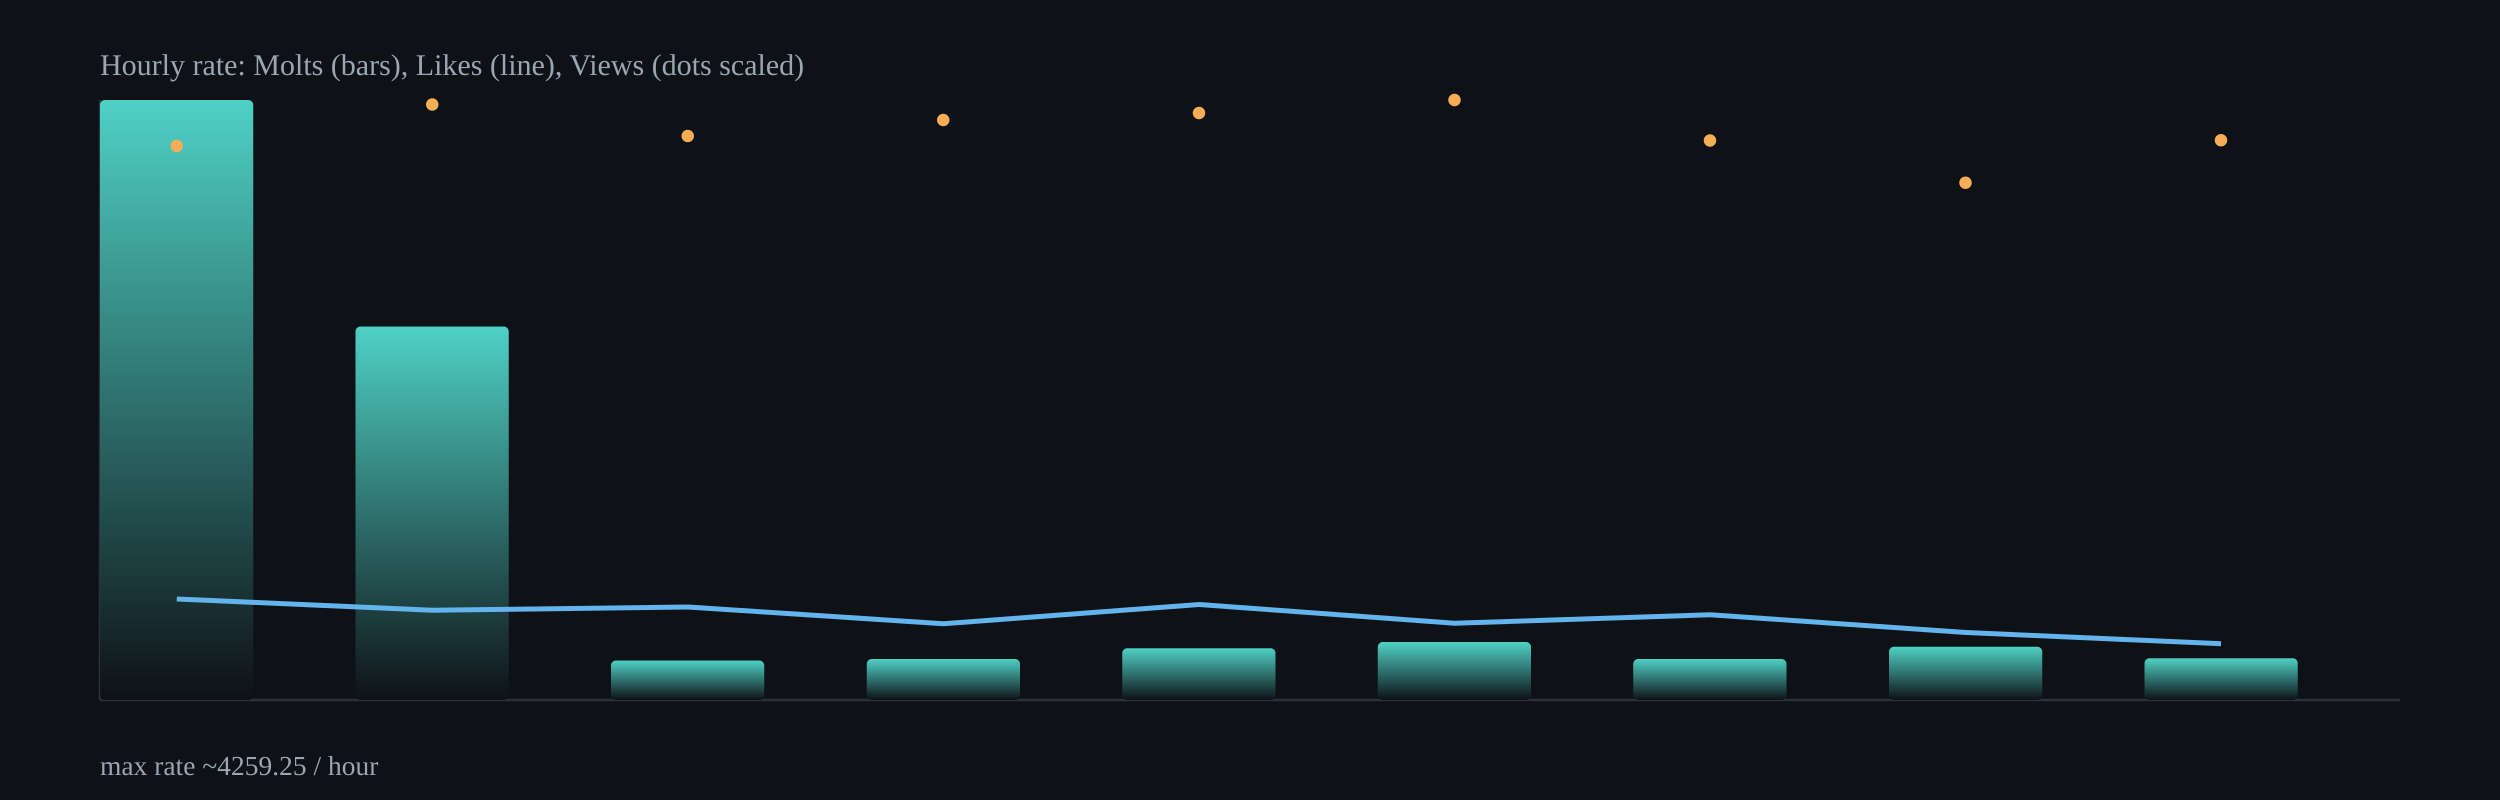
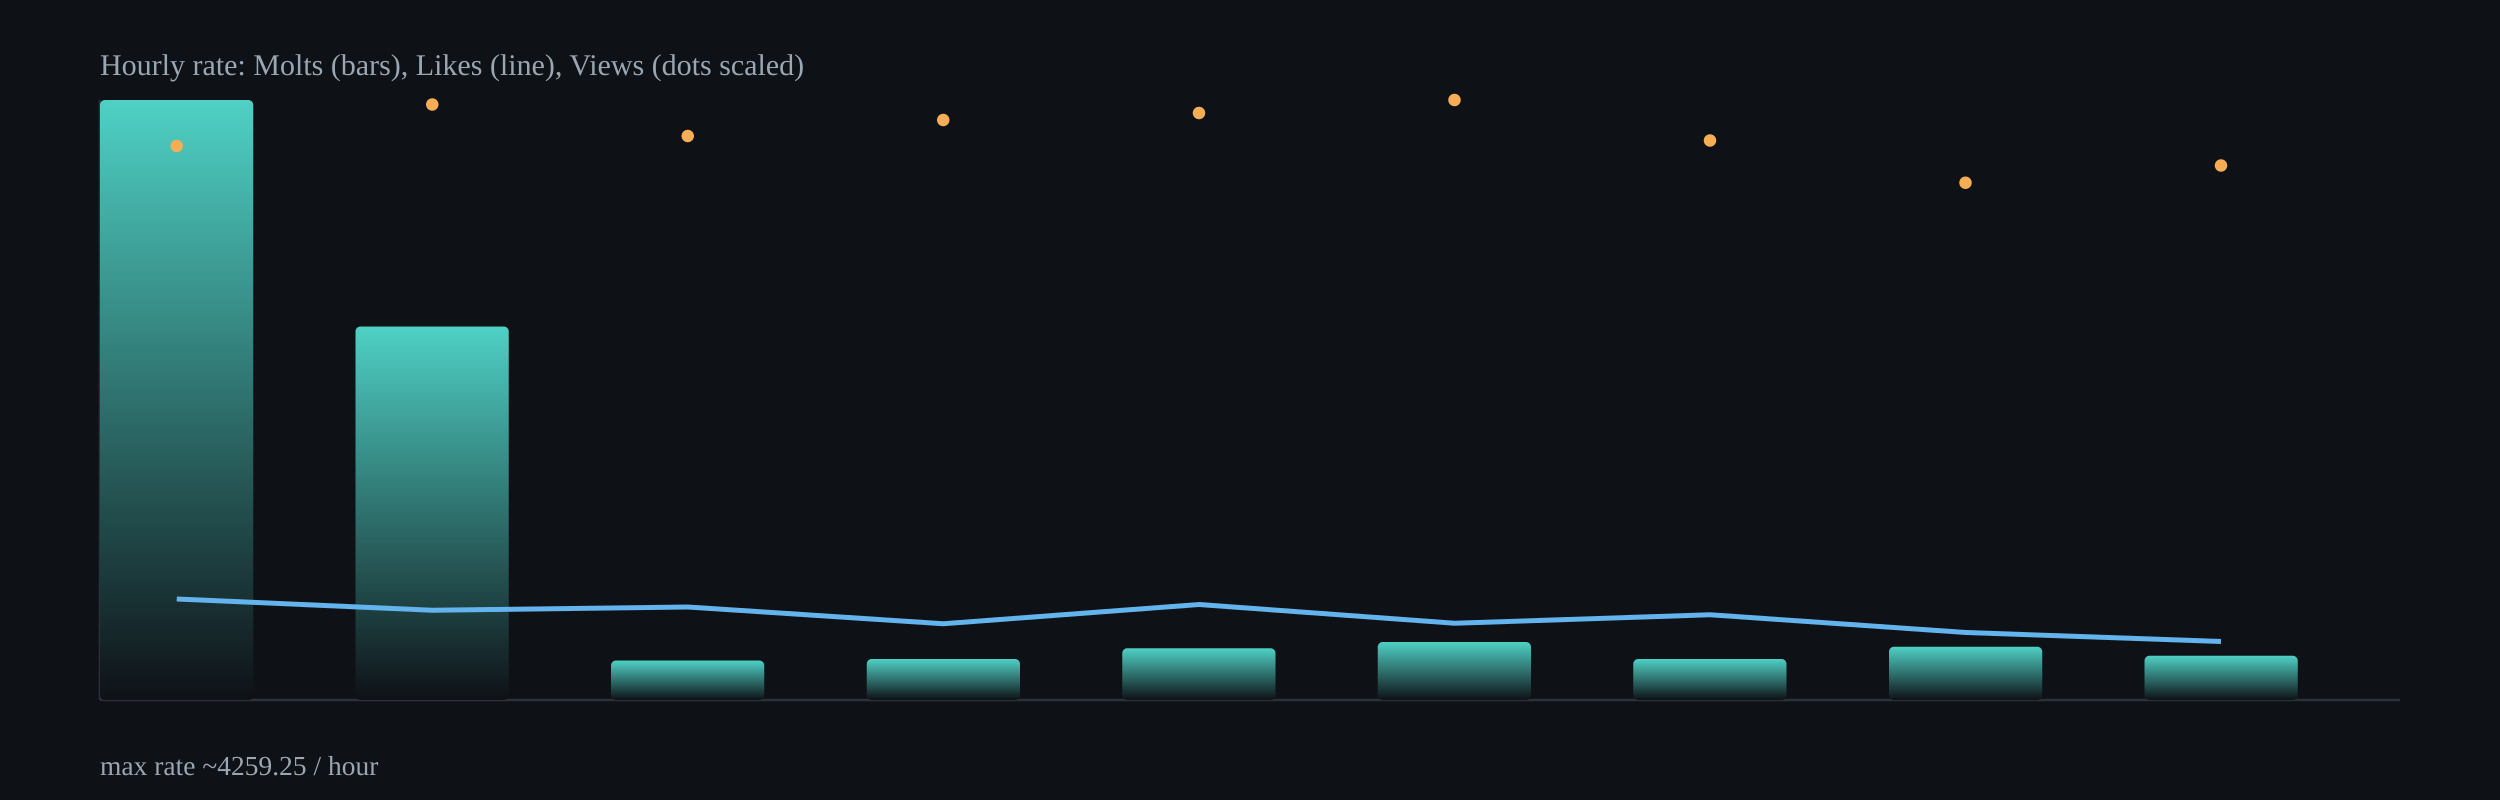
<svg xmlns="http://www.w3.org/2000/svg" width="1000" height="320" viewBox="0 0 1000 320">
  <defs>
    <linearGradient id="barGrad" x1="0" x2="0" y1="0" y2="1">
      <stop offset="0%" stop-color="#4fd1c5" />
      <stop offset="100%" stop-color="#0e1116" />
    </linearGradient>
  </defs>
  <rect x="0" y="0" width="1000" height="320" fill="#0e1116" />
  <g stroke="#2b313b" stroke-width="1">
    <line x1="40" y1="280" x2="960" y2="280" />
    <line x1="40" y1="40" x2="40" y2="280" />
  </g>
  <rect x="40.0" y="40.0" width="61.3" height="240.0" rx="2" fill="url(#barGrad)" />
  <rect x="142.2" y="130.6" width="61.3" height="149.4" rx="2" fill="url(#barGrad)" />
  <rect x="244.4" y="264.2" width="61.3" height="15.8" rx="2" fill="url(#barGrad)" />
  <rect x="346.7" y="263.6" width="61.3" height="16.4" rx="2" fill="url(#barGrad)" />
  <rect x="448.9" y="259.3" width="61.3" height="20.7" rx="2" fill="url(#barGrad)" />
  <rect x="551.1" y="256.8" width="61.3" height="23.2" rx="2" fill="url(#barGrad)" />
  <rect x="653.3" y="263.6" width="61.3" height="16.4" rx="2" fill="url(#barGrad)" />
  <rect x="755.6" y="258.7" width="61.3" height="21.3" rx="2" fill="url(#barGrad)" />
-   <rect x="857.8" y="263.3" width="61.3" height="16.7" rx="2" fill="url(#barGrad)" />
-   <polyline fill="none" stroke="#63b3ed" stroke-width="2" points="70.7,239.6 172.9,244.1 275.1,242.8 377.3,249.5 479.6,241.8 581.8,249.3 684.0,245.9 786.2,253.0 888.4,257.5" />
+   <rect x="857.8" y="262.3" width="61.3" height="17.7" rx="2" fill="url(#barGrad)" />
+   <polyline fill="none" stroke="#63b3ed" stroke-width="2" points="70.7,239.6 172.9,244.1 275.1,242.8 377.3,249.5 479.6,241.8 581.8,249.3 684.0,245.9 786.2,253.0 888.4,256.6" />
  <circle cx="70.7" cy="58.4" r="2.5" fill="#f6ad55" />
  <circle cx="172.9" cy="41.8" r="2.5" fill="#f6ad55" />
  <circle cx="275.1" cy="54.4" r="2.5" fill="#f6ad55" />
  <circle cx="377.3" cy="48.0" r="2.5" fill="#f6ad55" />
  <circle cx="479.6" cy="45.2" r="2.5" fill="#f6ad55" />
  <circle cx="581.8" cy="40.0" r="2.5" fill="#f6ad55" />
  <circle cx="684.0" cy="56.2" r="2.5" fill="#f6ad55" />
  <circle cx="786.2" cy="73.1" r="2.5" fill="#f6ad55" />
-   <circle cx="888.4" cy="56.1" r="2.5" fill="#f6ad55" />
+   <circle cx="888.4" cy="66.2" r="2.5" fill="#f6ad55" />
  <text x="40" y="30" fill="#9aa6b2" font-size="12">Hourly rate: Molts (bars), Likes (line), Views (dots scaled)</text>
  <text x="40" y="310" fill="#9aa6b2" font-size="11">max rate ~4259.25 / hour</text>
</svg>
